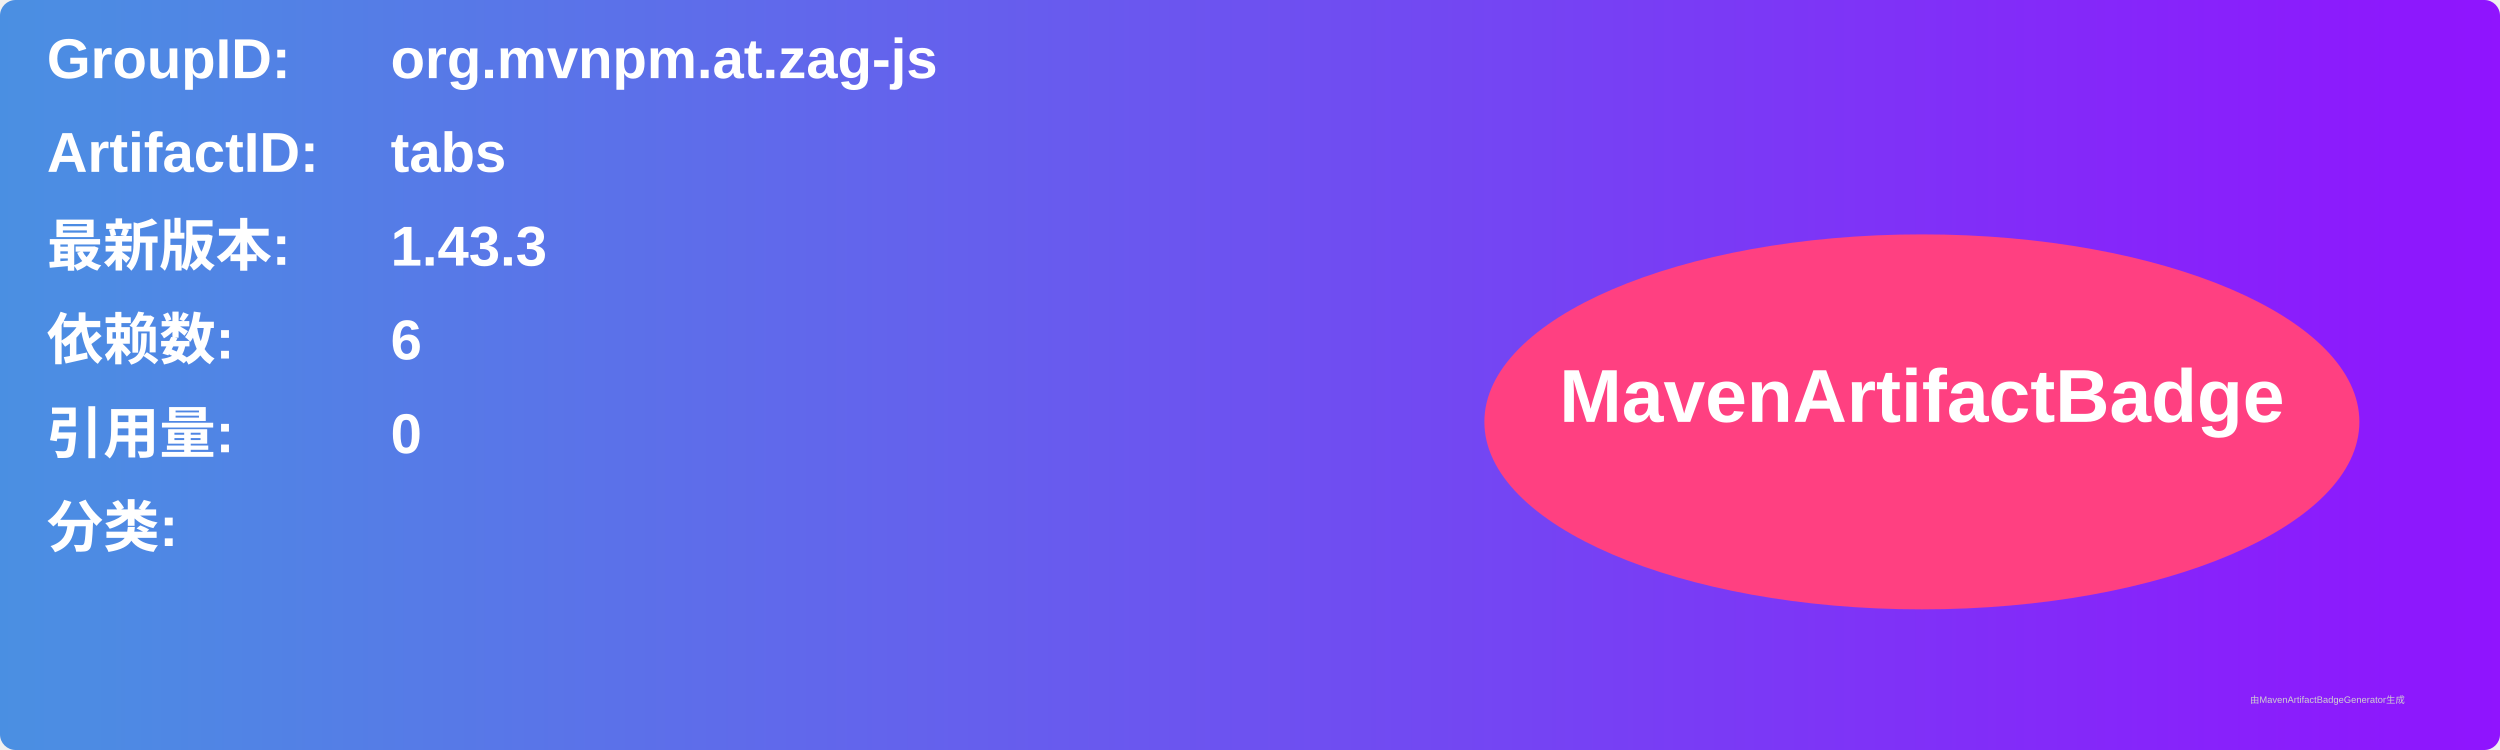
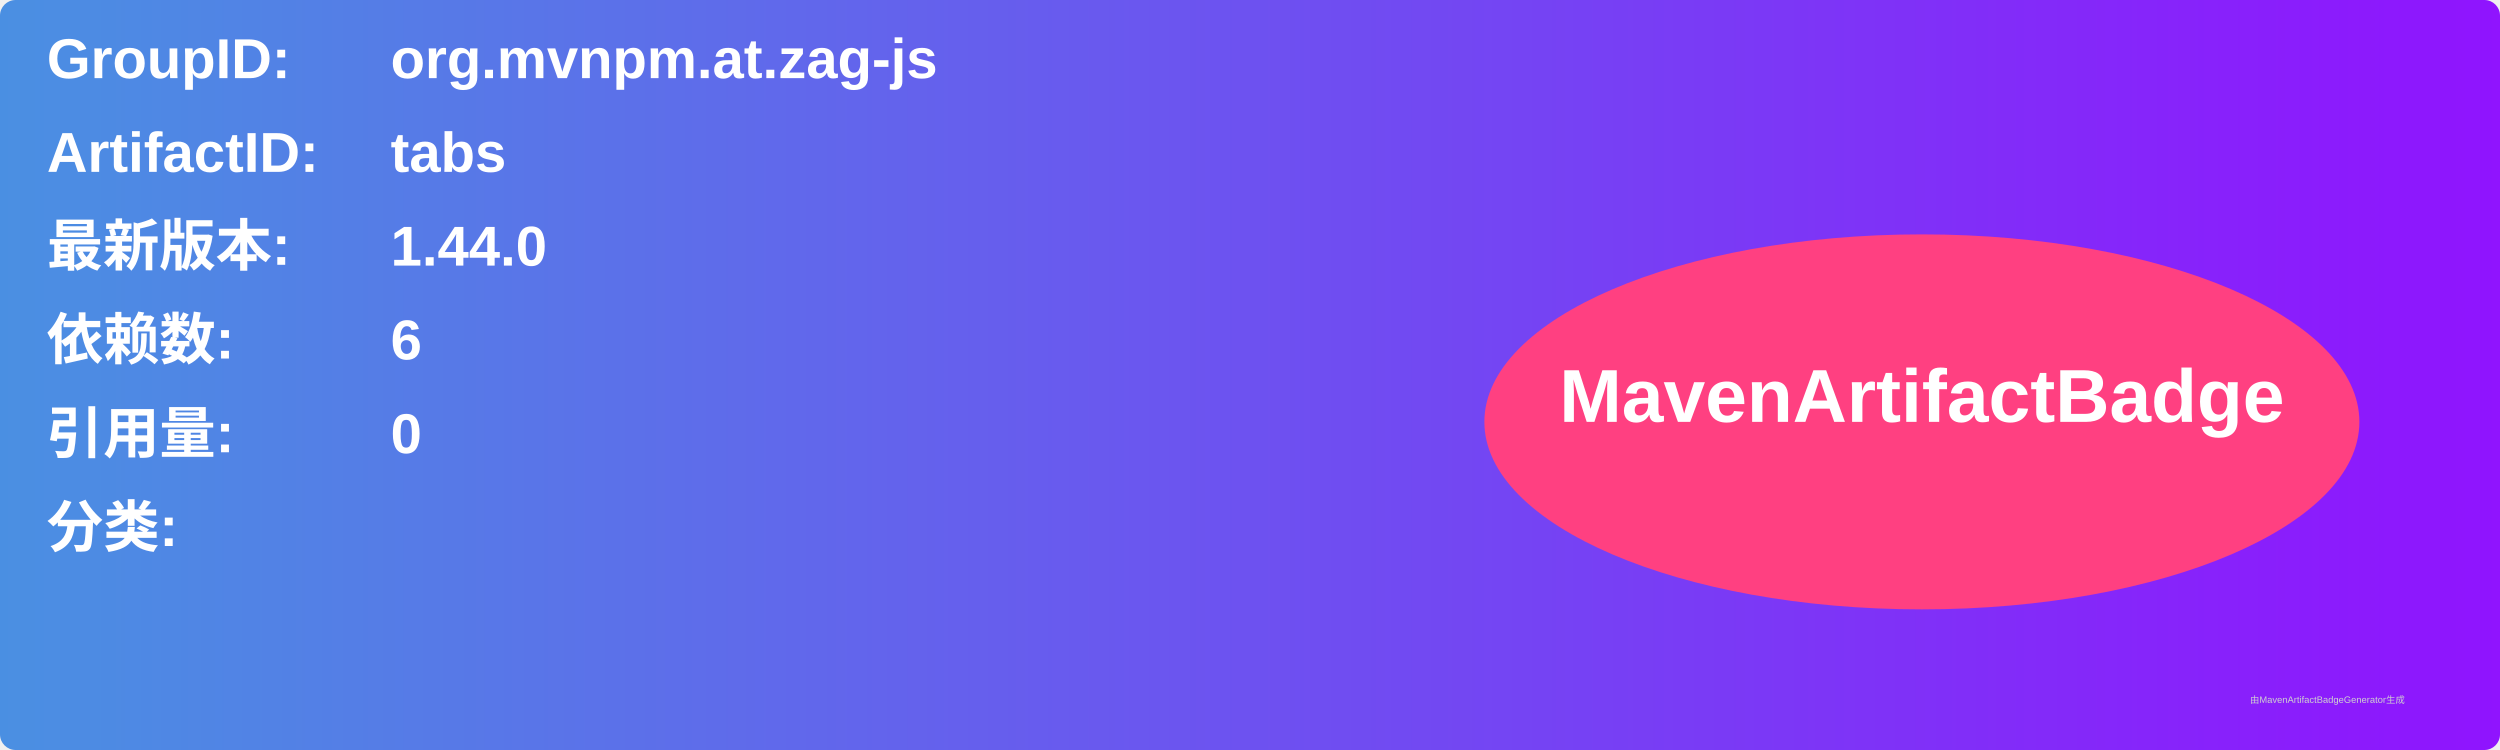
<svg xmlns="http://www.w3.org/2000/svg" width="800" height="240" viewBox="0 0 800 240">
  <linearGradient id="grad" x1="0%" y1="0%" x2="100%" y2="0%">
    <stop offset="0%" stop-color="#4a90e2" />
    <stop offset="100%" stop-color="#9013fe" />
  </linearGradient>
  <rect width="100%" height="100%" rx="5" ry="5" fill="url(#grad)" />
  <g transform="translate(15, 15)">
    <text x="0" y="10" font-family="Arial" font-size="18" fill="white" font-weight="bold" width="260">GroupID:</text>
    <text x="110" y="10" font-family="Arial" font-size="18" fill="white" font-weight="bold" width="460">org.mvnpm.at.zag-js</text>
    <text x="0" y="40" font-family="Arial" font-size="18" fill="white" font-weight="bold" width="260">ArtifactID:</text>
    <text x="110" y="40" font-family="Arial" font-size="18" fill="white" font-weight="bold" width="460">tabs</text>
    <text x="0" y="70" font-family="Arial" font-size="18" fill="white" font-weight="bold">最新版本:</text>
    <text x="110" y="70" font-family="Arial" font-size="18" fill="white" font-weight="bold">
-       <tspan font-weight="bold">1.43.3</tspan>
+       <tspan font-weight="bold">1.44.0</tspan>
    </text>
    <text x="0" y="100" font-family="Arial" font-size="18" fill="white" font-weight="bold">依赖数: </text>
    <text x="110" y="100" font-family="Arial" font-size="18" fill="white">
      <tspan font-weight="bold">6</tspan>
    </text>
    <text x="0" y="130" font-family="Arial" font-size="18" fill="white" font-weight="bold">引用量: </text>
    <text x="110" y="130" font-family="Arial" font-size="18" fill="white">
      <tspan font-weight="bold">0</tspan>
    </text>
    <text x="0" y="160" font-family="Arial" font-size="18" fill="white" font-weight="bold">分类:</text>
    <text x="10" y="190" font-family="Arial" font-size="10" fill="white">
      <tspan font-weight="bold" />
    </text>
    <ellipse cx="600" cy="120" rx="140" ry="60" fill="#ff4081" />
    <text x="600" y="120" text-anchor="middle" font-family="Arial" font-size="24" fill="white" font-weight="bold">MavenArtifactBadge</text>
  </g>
  <text x="720" y="225" font-family="Arial" font-size="3" fill="#d0d0d0">由MavenArtifactBadgeGenerator生成</text>
</svg>
